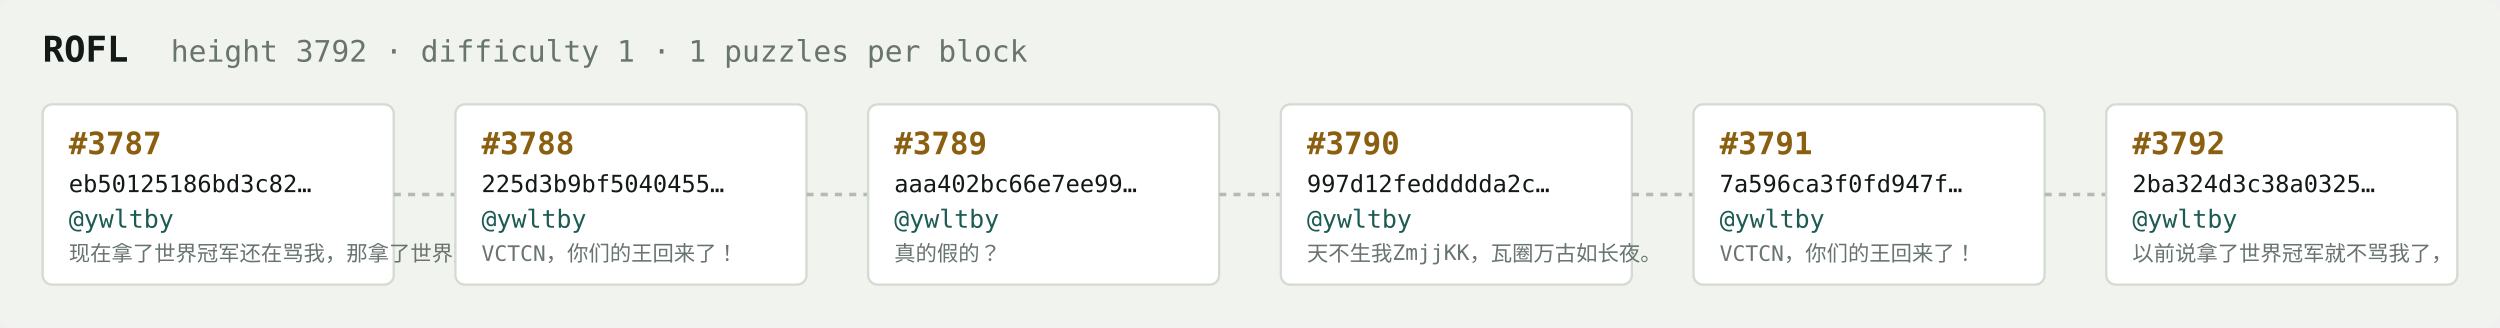
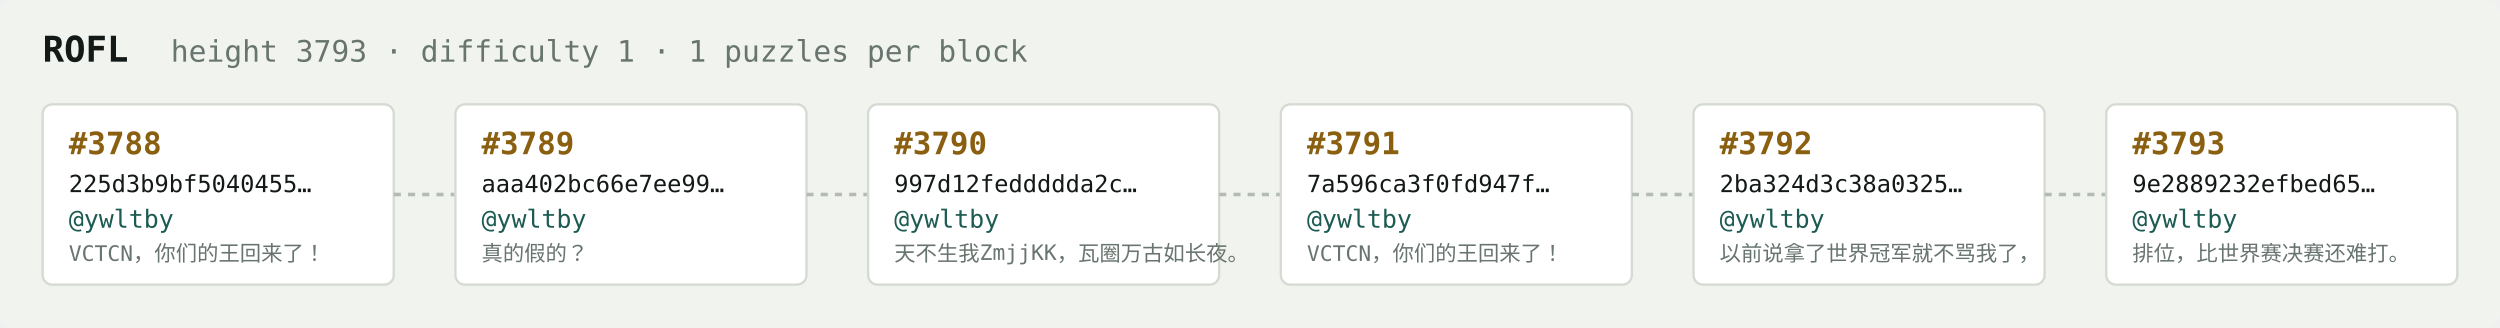
<svg xmlns="http://www.w3.org/2000/svg" width="1054" height="138" viewBox="0 0 1054 138" font-family="ui-monospace,SFMono-Regular,Menlo,monospace">
  <rect fill="#f1f3ef" width="1054" height="138" rx="6" />
  <text x="18" y="26" fill="#121916" font-size="15" font-weight="700">ROFL</text>
-   <text x="72" y="26" fill="#68746e" font-size="12.5">height 3792 · difficulty 1 · 1 puzzles per block</text>
+   <text x="72" y="26" fill="#68746e" font-size="12.5">height 3793 · difficulty 1 · 1 puzzles per block</text>
  <rect x="18" y="44" width="148" height="76" rx="4" fill="#ffffff" stroke="#d5dbd2" stroke-width="1" />
-   <text x="29" y="65" fill="#8a5f10" font-size="13" font-weight="700">#3787</text>
-   <text x="29" y="81" fill="#121916" font-size="10">eb50125186bd3c82…</text>
+   <text x="29" y="65" fill="#8a5f10" font-size="13" font-weight="700">#3788</text>
+   <text x="29" y="81" fill="#121916" font-size="10">225d3b9bf5040455…</text>
  <text x="29" y="96" fill="#1c5b52" font-size="10.5">@ywltby</text>
-   <text x="29" y="110" fill="#68746e" font-size="9">现在拿了世界冠军还在骂我，那拿了世界冠军有…</text>
+   <text x="29" y="110" fill="#68746e" font-size="9">VCTCN，你们的王回来了！</text>
  <line x1="166" y1="82.0" x2="192" y2="82.0" stroke="#b3bcb4" stroke-width="1.5" stroke-dasharray="3 3" />
  <rect x="192" y="44" width="148" height="76" rx="4" fill="#ffffff" stroke="#d5dbd2" stroke-width="1" />
-   <text x="203" y="65" fill="#8a5f10" font-size="13" font-weight="700">#3788</text>
-   <text x="203" y="81" fill="#121916" font-size="10">225d3b9bf5040455…</text>
+   <text x="203" y="65" fill="#8a5f10" font-size="13" font-weight="700">#3789</text>
+   <text x="203" y="81" fill="#121916" font-size="10">aaa402bc66e7ee99…</text>
  <text x="203" y="96" fill="#1c5b52" font-size="10.5">@ywltby</text>
-   <text x="203" y="110" fill="#68746e" font-size="9">VCTCN，你们的王回来了！</text>
+   <text x="203" y="110" fill="#68746e" font-size="9">真的假的？</text>
  <line x1="340" y1="82.0" x2="366" y2="82.0" stroke="#b3bcb4" stroke-width="1.5" stroke-dasharray="3 3" />
  <rect x="366" y="44" width="148" height="76" rx="4" fill="#ffffff" stroke="#d5dbd2" stroke-width="1" />
-   <text x="377" y="65" fill="#8a5f10" font-size="13" font-weight="700">#3789</text>
-   <text x="377" y="81" fill="#121916" font-size="10">aaa402bc66e7ee99…</text>
+   <text x="377" y="65" fill="#8a5f10" font-size="13" font-weight="700">#3790</text>
+   <text x="377" y="81" fill="#121916" font-size="10">997d12feddddda2c…</text>
  <text x="377" y="96" fill="#1c5b52" font-size="10.5">@ywltby</text>
-   <text x="377" y="110" fill="#68746e" font-size="9">真的假的？</text>
+   <text x="377" y="110" fill="#68746e" font-size="9">天不生我ZmjjKK，瓦圈万古如长夜。</text>
  <line x1="514" y1="82.0" x2="540" y2="82.0" stroke="#b3bcb4" stroke-width="1.5" stroke-dasharray="3 3" />
  <rect x="540" y="44" width="148" height="76" rx="4" fill="#ffffff" stroke="#d5dbd2" stroke-width="1" />
-   <text x="551" y="65" fill="#8a5f10" font-size="13" font-weight="700">#3790</text>
-   <text x="551" y="81" fill="#121916" font-size="10">997d12feddddda2c…</text>
+   <text x="551" y="65" fill="#8a5f10" font-size="13" font-weight="700">#3791</text>
+   <text x="551" y="81" fill="#121916" font-size="10">7a596ca3f0fd947f…</text>
  <text x="551" y="96" fill="#1c5b52" font-size="10.5">@ywltby</text>
-   <text x="551" y="110" fill="#68746e" font-size="9">天不生我ZmjjKK，瓦圈万古如长夜。</text>
+   <text x="551" y="110" fill="#68746e" font-size="9">VCTCN，你们的王回来了！</text>
  <line x1="688" y1="82.0" x2="714" y2="82.0" stroke="#b3bcb4" stroke-width="1.5" stroke-dasharray="3 3" />
  <rect x="714" y="44" width="148" height="76" rx="4" fill="#ffffff" stroke="#d5dbd2" stroke-width="1" />
-   <text x="725" y="65" fill="#8a5f10" font-size="13" font-weight="700">#3791</text>
-   <text x="725" y="81" fill="#121916" font-size="10">7a596ca3f0fd947f…</text>
+   <text x="725" y="65" fill="#8a5f10" font-size="13" font-weight="700">#3792</text>
+   <text x="725" y="81" fill="#121916" font-size="10">2ba324d3c38a0325…</text>
  <text x="725" y="96" fill="#1c5b52" font-size="10.5">@ywltby</text>
-   <text x="725" y="110" fill="#68746e" font-size="9">VCTCN，你们的王回来了！</text>
+   <text x="725" y="110" fill="#68746e" font-size="9">以前说拿了世界冠军就不骂我了，</text>
  <line x1="862" y1="82.0" x2="888" y2="82.0" stroke="#b3bcb4" stroke-width="1.5" stroke-dasharray="3 3" />
  <rect x="888" y="44" width="148" height="76" rx="4" fill="#ffffff" stroke="#d5dbd2" stroke-width="1" />
-   <text x="899" y="65" fill="#8a5f10" font-size="13" font-weight="700">#3792</text>
-   <text x="899" y="81" fill="#121916" font-size="10">2ba324d3c38a0325…</text>
+   <text x="899" y="65" fill="#8a5f10" font-size="13" font-weight="700">#3793</text>
+   <text x="899" y="81" fill="#121916" font-size="10">9e2889232efbed65…</text>
  <text x="899" y="96" fill="#1c5b52" font-size="10.5">@ywltby</text>
-   <text x="899" y="110" fill="#68746e" font-size="9">以前说拿了世界冠军就不骂我了，</text>
+   <text x="899" y="110" fill="#68746e" font-size="9">排位，比世界赛决赛还难打。</text>
</svg>
